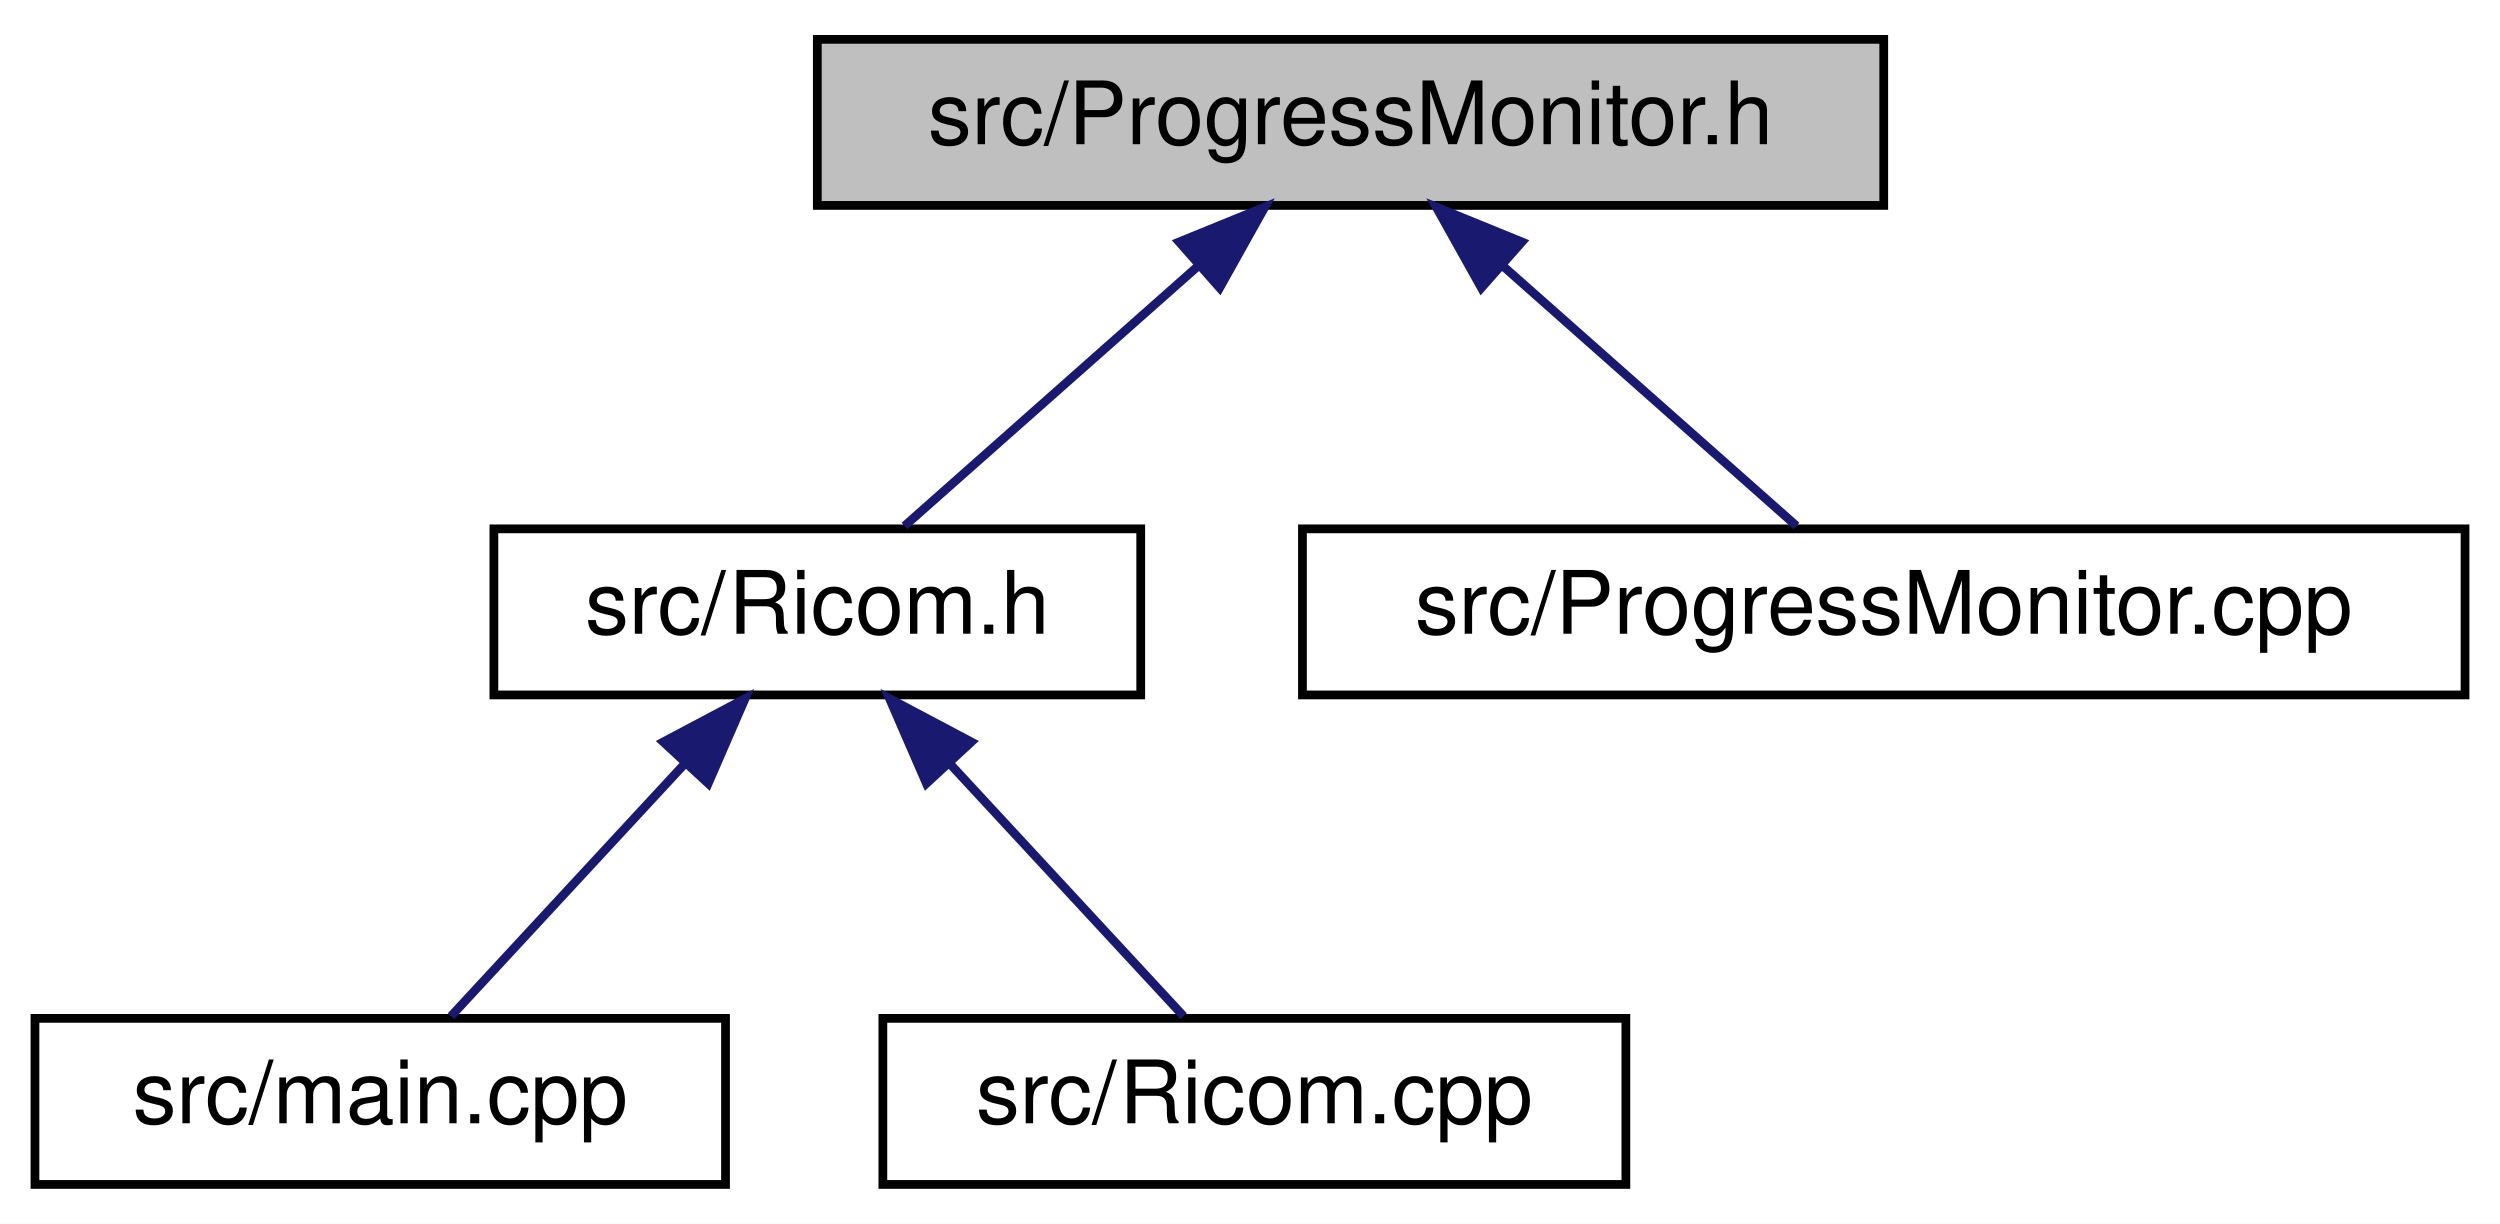
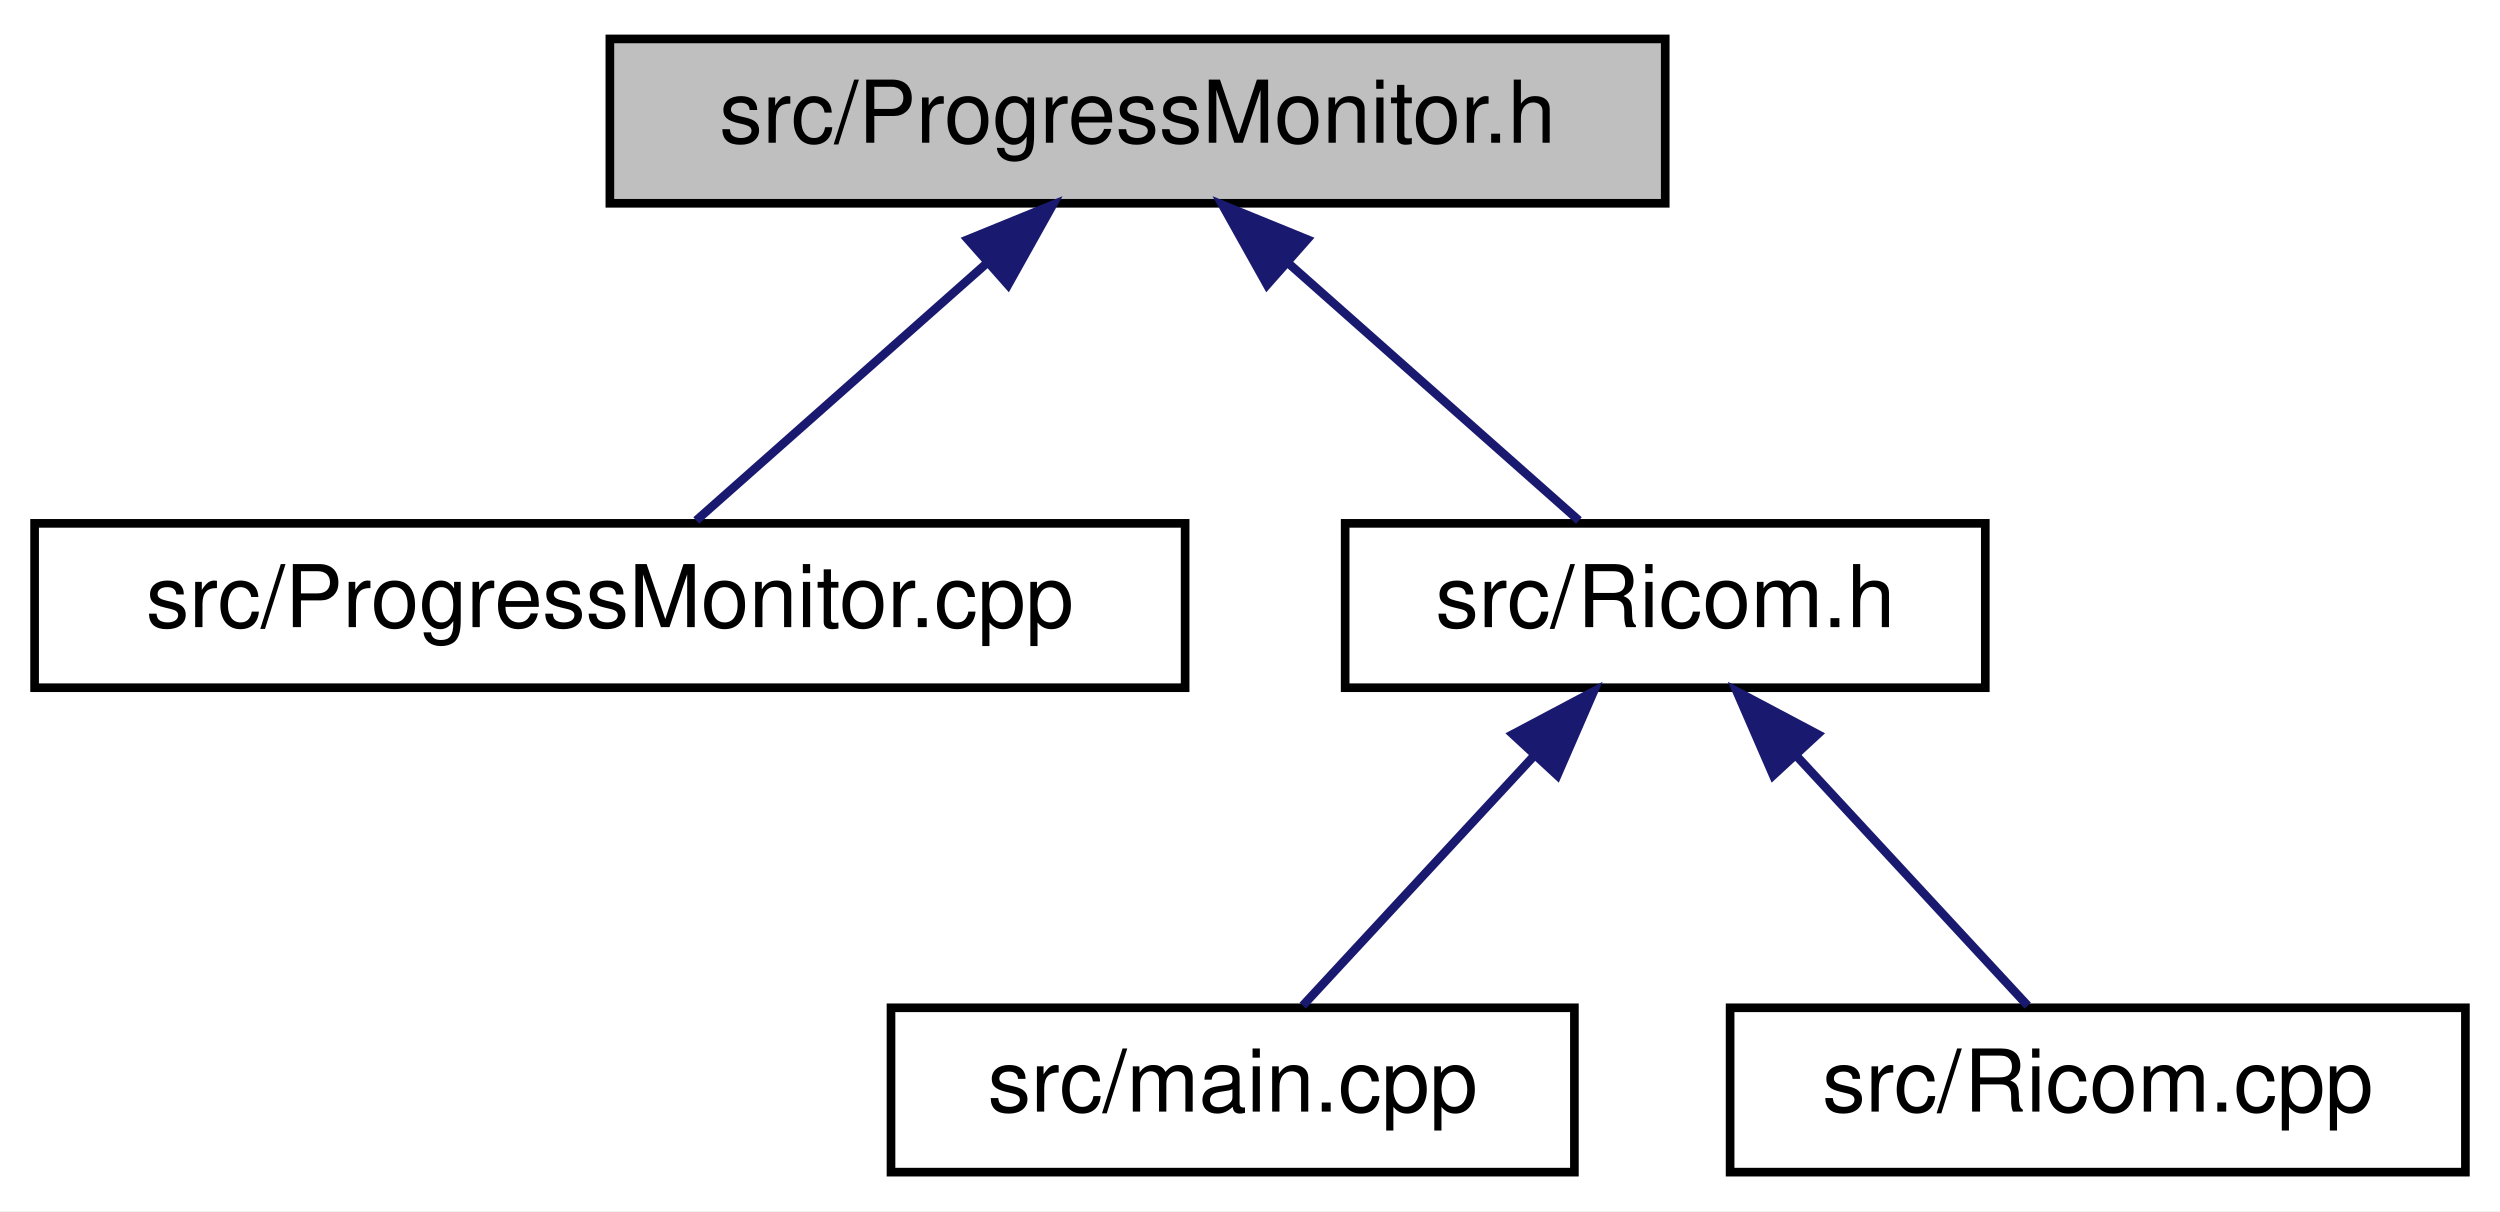
- <svg xmlns="http://www.w3.org/2000/svg" xmlns:xlink="http://www.w3.org/1999/xlink" width="286pt" height="140pt" viewBox="0.00 0.00 286.00 140.00">
+ <svg xmlns="http://www.w3.org/2000/svg" xmlns:xlink="http://www.w3.org/1999/xlink" width="289pt" height="140pt" viewBox="0.00 0.00 289.00 140.00">
  <g id="graph0" class="graph" transform="scale(1 1) rotate(0) translate(4 136)">
-     <polygon fill="white" stroke="transparent" points="-4,4 -4,-136 282,-136 282,4 -4,4" />
+     <polygon fill="white" stroke="transparent" points="-4,4 -4,-136 285,-136 285,4 -4,4" />
    <g id="node1" class="node">
      <g id="a_node1">
        <a xlink:title=" ">
-           <polygon fill="#bfbfbf" stroke="black" points="89.5,-112.5 89.5,-131.5 211.5,-131.5 211.5,-112.5 89.5,-112.5" />
-           <text text-anchor="middle" x="150.5" y="-119.5" font-family="Helvetica,sans-Serif" font-size="10.00">src/ProgressMonitor.h</text>
+           <polygon fill="#bfbfbf" stroke="black" points="66.5,-112.5 66.5,-131.5 188.5,-131.5 188.5,-112.5 66.5,-112.5" />
+           <text text-anchor="middle" x="127.5" y="-119.5" font-family="Helvetica,sans-Serif" font-size="10.00">src/ProgressMonitor.h</text>
        </a>
      </g>
    </g>
    <g id="node2" class="node">
      <g id="a_node2">
-         <a xlink:href="../../de/dfc/Ricom_8h.html" target="_top" xlink:title=" ">
-           <polygon fill="white" stroke="black" points="52.5,-56.5 52.5,-75.5 126.5,-75.5 126.5,-56.5 52.5,-56.5" />
-           <text text-anchor="middle" x="89.5" y="-63.5" font-family="Helvetica,sans-Serif" font-size="10.00">src/Ricom.h</text>
+         <a xlink:href="../../d5/d9c/ProgressMonitor_8cpp.html" target="_top" xlink:title=" ">
+           <polygon fill="white" stroke="black" points="0,-56.5 0,-75.5 133,-75.5 133,-56.5 0,-56.5" />
+           <text text-anchor="middle" x="66.5" y="-63.5" font-family="Helvetica,sans-Serif" font-size="10.00">src/ProgressMonitor.cpp</text>
        </a>
      </g>
    </g>
    <g id="edge1" class="edge">
-       <path fill="none" stroke="midnightblue" d="M133.03,-105.54C122.16,-95.91 108.56,-83.87 99.48,-75.83" />
-       <polygon fill="midnightblue" stroke="midnightblue" points="130.89,-108.32 140.7,-112.32 135.53,-103.07 130.89,-108.32" />
+       <path fill="none" stroke="midnightblue" d="M110.03,-105.54C99.16,-95.91 85.56,-83.87 76.48,-75.83" />
+       <polygon fill="midnightblue" stroke="midnightblue" points="107.89,-108.32 117.7,-112.32 112.53,-103.07 107.89,-108.32" />
+     </g>
+     <g id="node3" class="node">
+       <g id="a_node3">
+         <a xlink:href="../../de/dfc/Ricom_8h.html" target="_top" xlink:title=" ">
+           <polygon fill="white" stroke="black" points="151.5,-56.5 151.5,-75.5 225.5,-75.5 225.5,-56.5 151.5,-56.5" />
+           <text text-anchor="middle" x="188.5" y="-63.5" font-family="Helvetica,sans-Serif" font-size="10.00">src/Ricom.h</text>
+         </a>
+       </g>
+     </g>
+     <g id="edge2" class="edge">
+       <path fill="none" stroke="midnightblue" d="M144.97,-105.54C155.84,-95.91 169.44,-83.87 178.52,-75.83" />
+       <polygon fill="midnightblue" stroke="midnightblue" points="142.47,-103.07 137.3,-112.32 147.11,-108.32 142.47,-103.07" />
+     </g>
+     <g id="node4" class="node">
+       <g id="a_node4">
+         <a xlink:href="../../df/d0a/main_8cpp.html" target="_top" xlink:title=" ">
+           <polygon fill="white" stroke="black" points="99,-0.5 99,-19.5 178,-19.5 178,-0.5 99,-0.5" />
+           <text text-anchor="middle" x="138.5" y="-7.5" font-family="Helvetica,sans-Serif" font-size="10.00">src/main.cpp</text>
+         </a>
+       </g>
+     </g>
+     <g id="edge3" class="edge">
+       <path fill="none" stroke="midnightblue" d="M173.42,-48.72C164.61,-39.2 153.83,-27.56 146.6,-19.75" />
+       <polygon fill="midnightblue" stroke="midnightblue" points="170.88,-51.12 180.24,-56.08 176.02,-46.37 170.88,-51.12" />
    </g>
    <g id="node5" class="node">
      <g id="a_node5">
-         <a xlink:href="../../d5/d9c/ProgressMonitor_8cpp.html" target="_top" xlink:title=" ">
-           <polygon fill="white" stroke="black" points="145,-56.5 145,-75.5 278,-75.5 278,-56.5 145,-56.5" />
-           <text text-anchor="middle" x="211.5" y="-63.5" font-family="Helvetica,sans-Serif" font-size="10.00">src/ProgressMonitor.cpp</text>
+         <a xlink:href="../../d4/d9b/Ricom_8cpp.html" target="_top" xlink:title=" ">
+           <polygon fill="white" stroke="black" points="196,-0.5 196,-19.5 281,-19.5 281,-0.5 196,-0.5" />
+           <text text-anchor="middle" x="238.5" y="-7.5" font-family="Helvetica,sans-Serif" font-size="10.00">src/Ricom.cpp</text>
        </a>
      </g>
    </g>
    <g id="edge4" class="edge">
-       <path fill="none" stroke="midnightblue" d="M167.97,-105.54C178.84,-95.91 192.44,-83.87 201.52,-75.83" />
-       <polygon fill="midnightblue" stroke="midnightblue" points="165.47,-103.07 160.3,-112.32 170.11,-108.32 165.47,-103.07" />
-     </g>
-     <g id="node3" class="node">
-       <g id="a_node3">
-         <a xlink:href="../../df/d0a/main_8cpp.html" target="_top" xlink:title=" ">
-           <polygon fill="white" stroke="black" points="0,-0.5 0,-19.5 79,-19.5 79,-0.5 0,-0.5" />
-           <text text-anchor="middle" x="39.5" y="-7.5" font-family="Helvetica,sans-Serif" font-size="10.00">src/main.cpp</text>
-         </a>
-       </g>
-     </g>
-     <g id="edge2" class="edge">
-       <path fill="none" stroke="midnightblue" d="M74.42,-48.72C65.61,-39.2 54.83,-27.56 47.6,-19.75" />
-       <polygon fill="midnightblue" stroke="midnightblue" points="71.88,-51.12 81.24,-56.08 77.02,-46.37 71.88,-51.12" />
-     </g>
-     <g id="node4" class="node">
-       <g id="a_node4">
-         <a xlink:href="../../d4/d9b/Ricom_8cpp.html" target="_top" xlink:title=" ">
-           <polygon fill="white" stroke="black" points="97,-0.5 97,-19.5 182,-19.5 182,-0.5 97,-0.5" />
-           <text text-anchor="middle" x="139.5" y="-7.5" font-family="Helvetica,sans-Serif" font-size="10.00">src/Ricom.cpp</text>
-         </a>
-       </g>
-     </g>
-     <g id="edge3" class="edge">
-       <path fill="none" stroke="midnightblue" d="M104.58,-48.72C113.39,-39.2 124.17,-27.56 131.4,-19.75" />
-       <polygon fill="midnightblue" stroke="midnightblue" points="101.98,-46.37 97.76,-56.08 107.12,-51.12 101.98,-46.37" />
+       <path fill="none" stroke="midnightblue" d="M203.58,-48.72C212.39,-39.2 223.17,-27.56 230.4,-19.75" />
+       <polygon fill="midnightblue" stroke="midnightblue" points="200.98,-46.37 196.76,-56.08 206.12,-51.12 200.98,-46.37" />
    </g>
  </g>
</svg>
